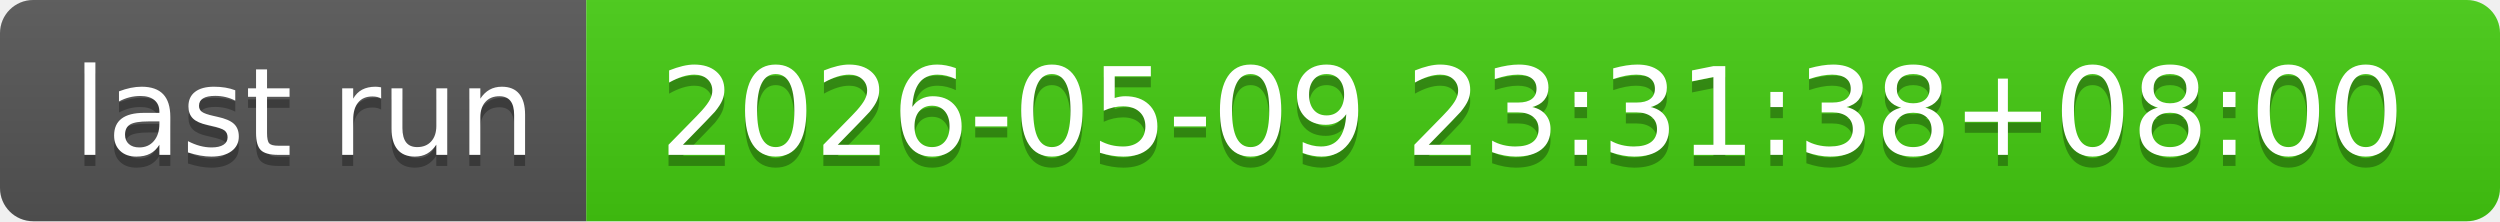
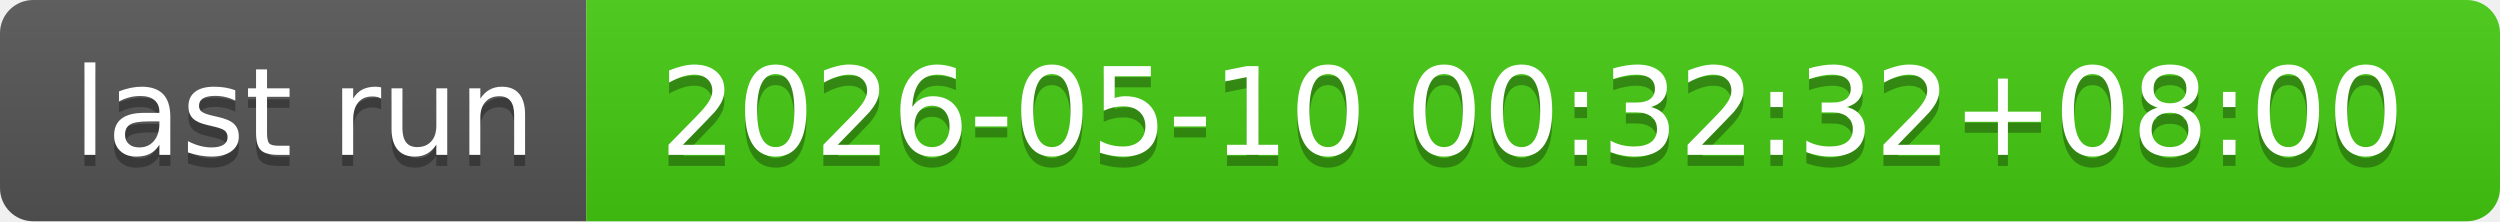
- <svg xmlns="http://www.w3.org/2000/svg" width="226" height="20" role="img" aria-label="last run: 2026-05-09 23:31:38+08:00">
+ <svg xmlns="http://www.w3.org/2000/svg" width="226" height="20" role="img" aria-label="last run: 2026-05-10 00:32:32+08:00">
  <linearGradient id="s" x2="0" y2="100%">
    <stop offset="0" stop-color="#bbb" stop-opacity=".1" />
    <stop offset="1" stop-opacity=".1" />
  </linearGradient>
  <clipPath id="r">
    <rect width="226" height="20" rx="3" fill="#fff" />
  </clipPath>
  <g clip-path="url(#r)">
    <rect width="53" height="20" fill="#555" />
    <rect x="53" width="173" height="20" fill="#4c1" />
    <rect width="226" height="20" fill="url(#s)" />
  </g>
  <g fill="#fff" text-anchor="middle" font-family="Verdana,Geneva,DejaVu Sans,sans-serif" text-rendering="geometricPrecision" font-size="110">
    <text aria-hidden="true" x="275" y="150" fill="#010101" fill-opacity=".3" transform="scale(.1)" textLength="430">last run</text>
    <text x="275" y="140" transform="scale(.1)" fill="#fff" textLength="430">last run</text>
-     <text aria-hidden="true" x="1385" y="150" fill="#010101" fill-opacity=".3" transform="scale(.1)" textLength="1630">2026-05-09 23:31:38+08:00</text>
-     <text x="1385" y="140" transform="scale(.1)" fill="#fff" textLength="1630">2026-05-09 23:31:38+08:00</text>
+     <text aria-hidden="true" x="1385" y="150" fill="#010101" fill-opacity=".3" transform="scale(.1)" textLength="1630">2026-05-10 00:32:32+08:00</text>
+     <text x="1385" y="140" transform="scale(.1)" fill="#fff" textLength="1630">2026-05-10 00:32:32+08:00</text>
  </g>
</svg>
